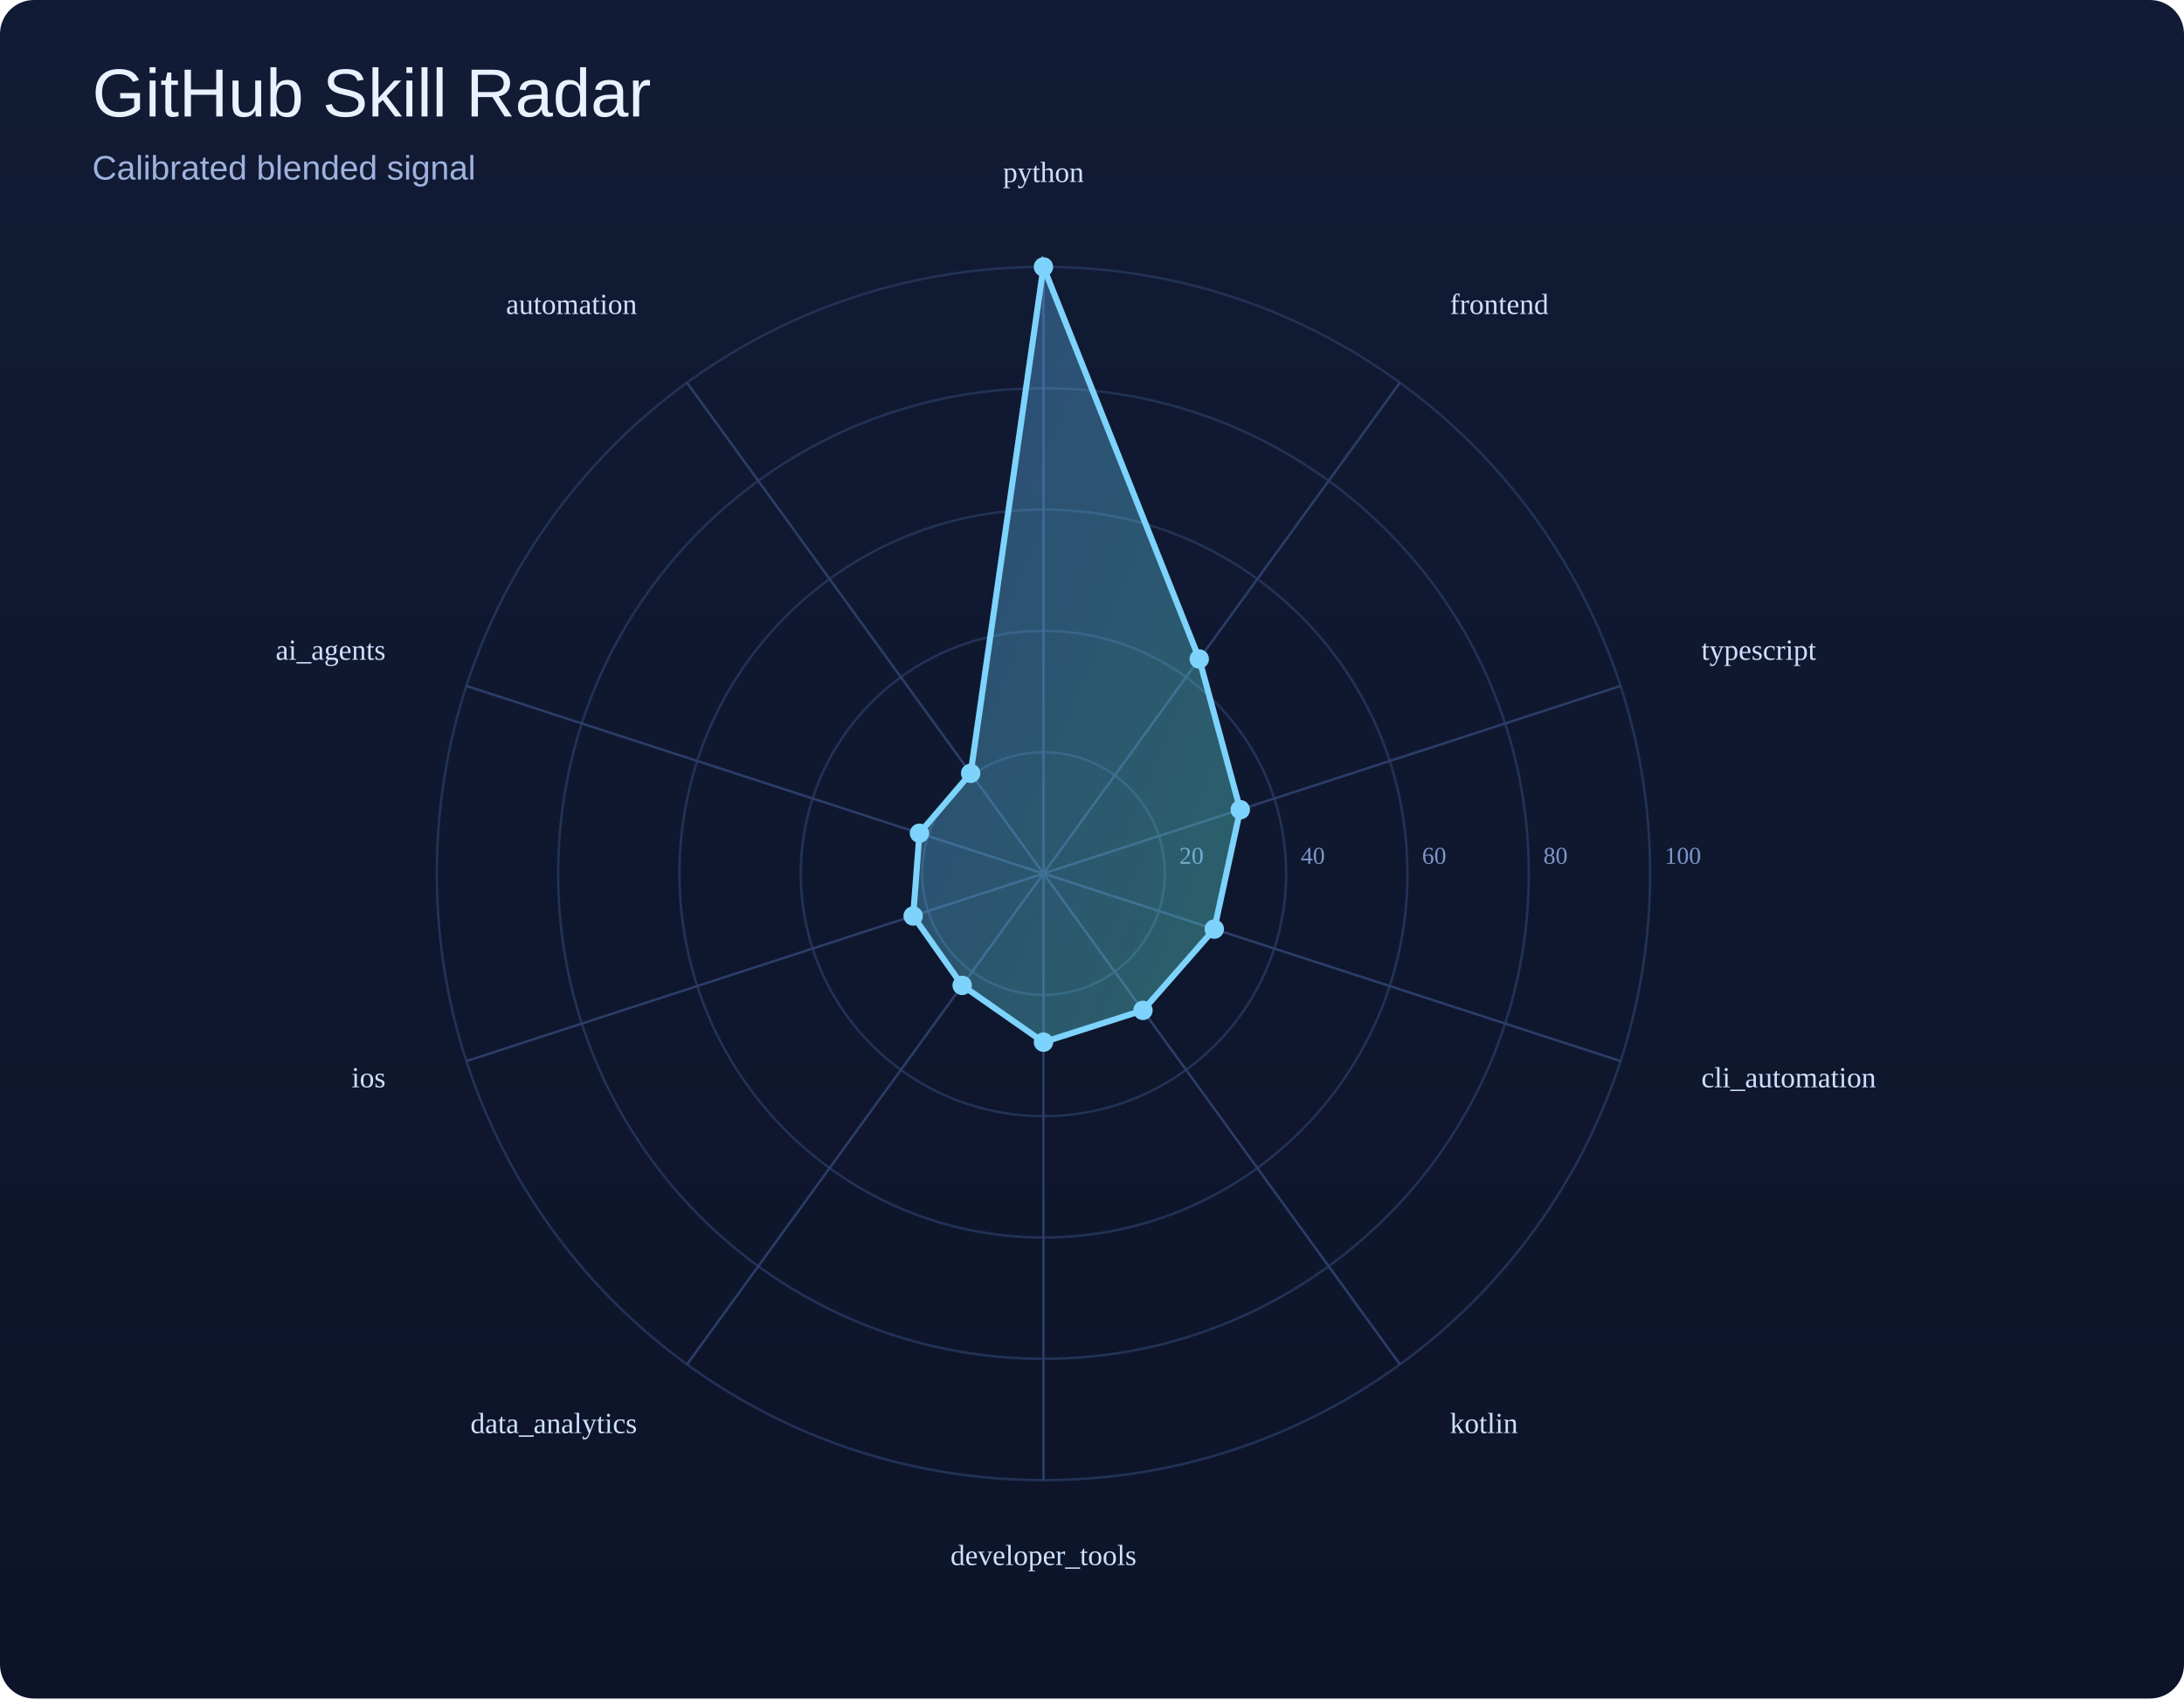
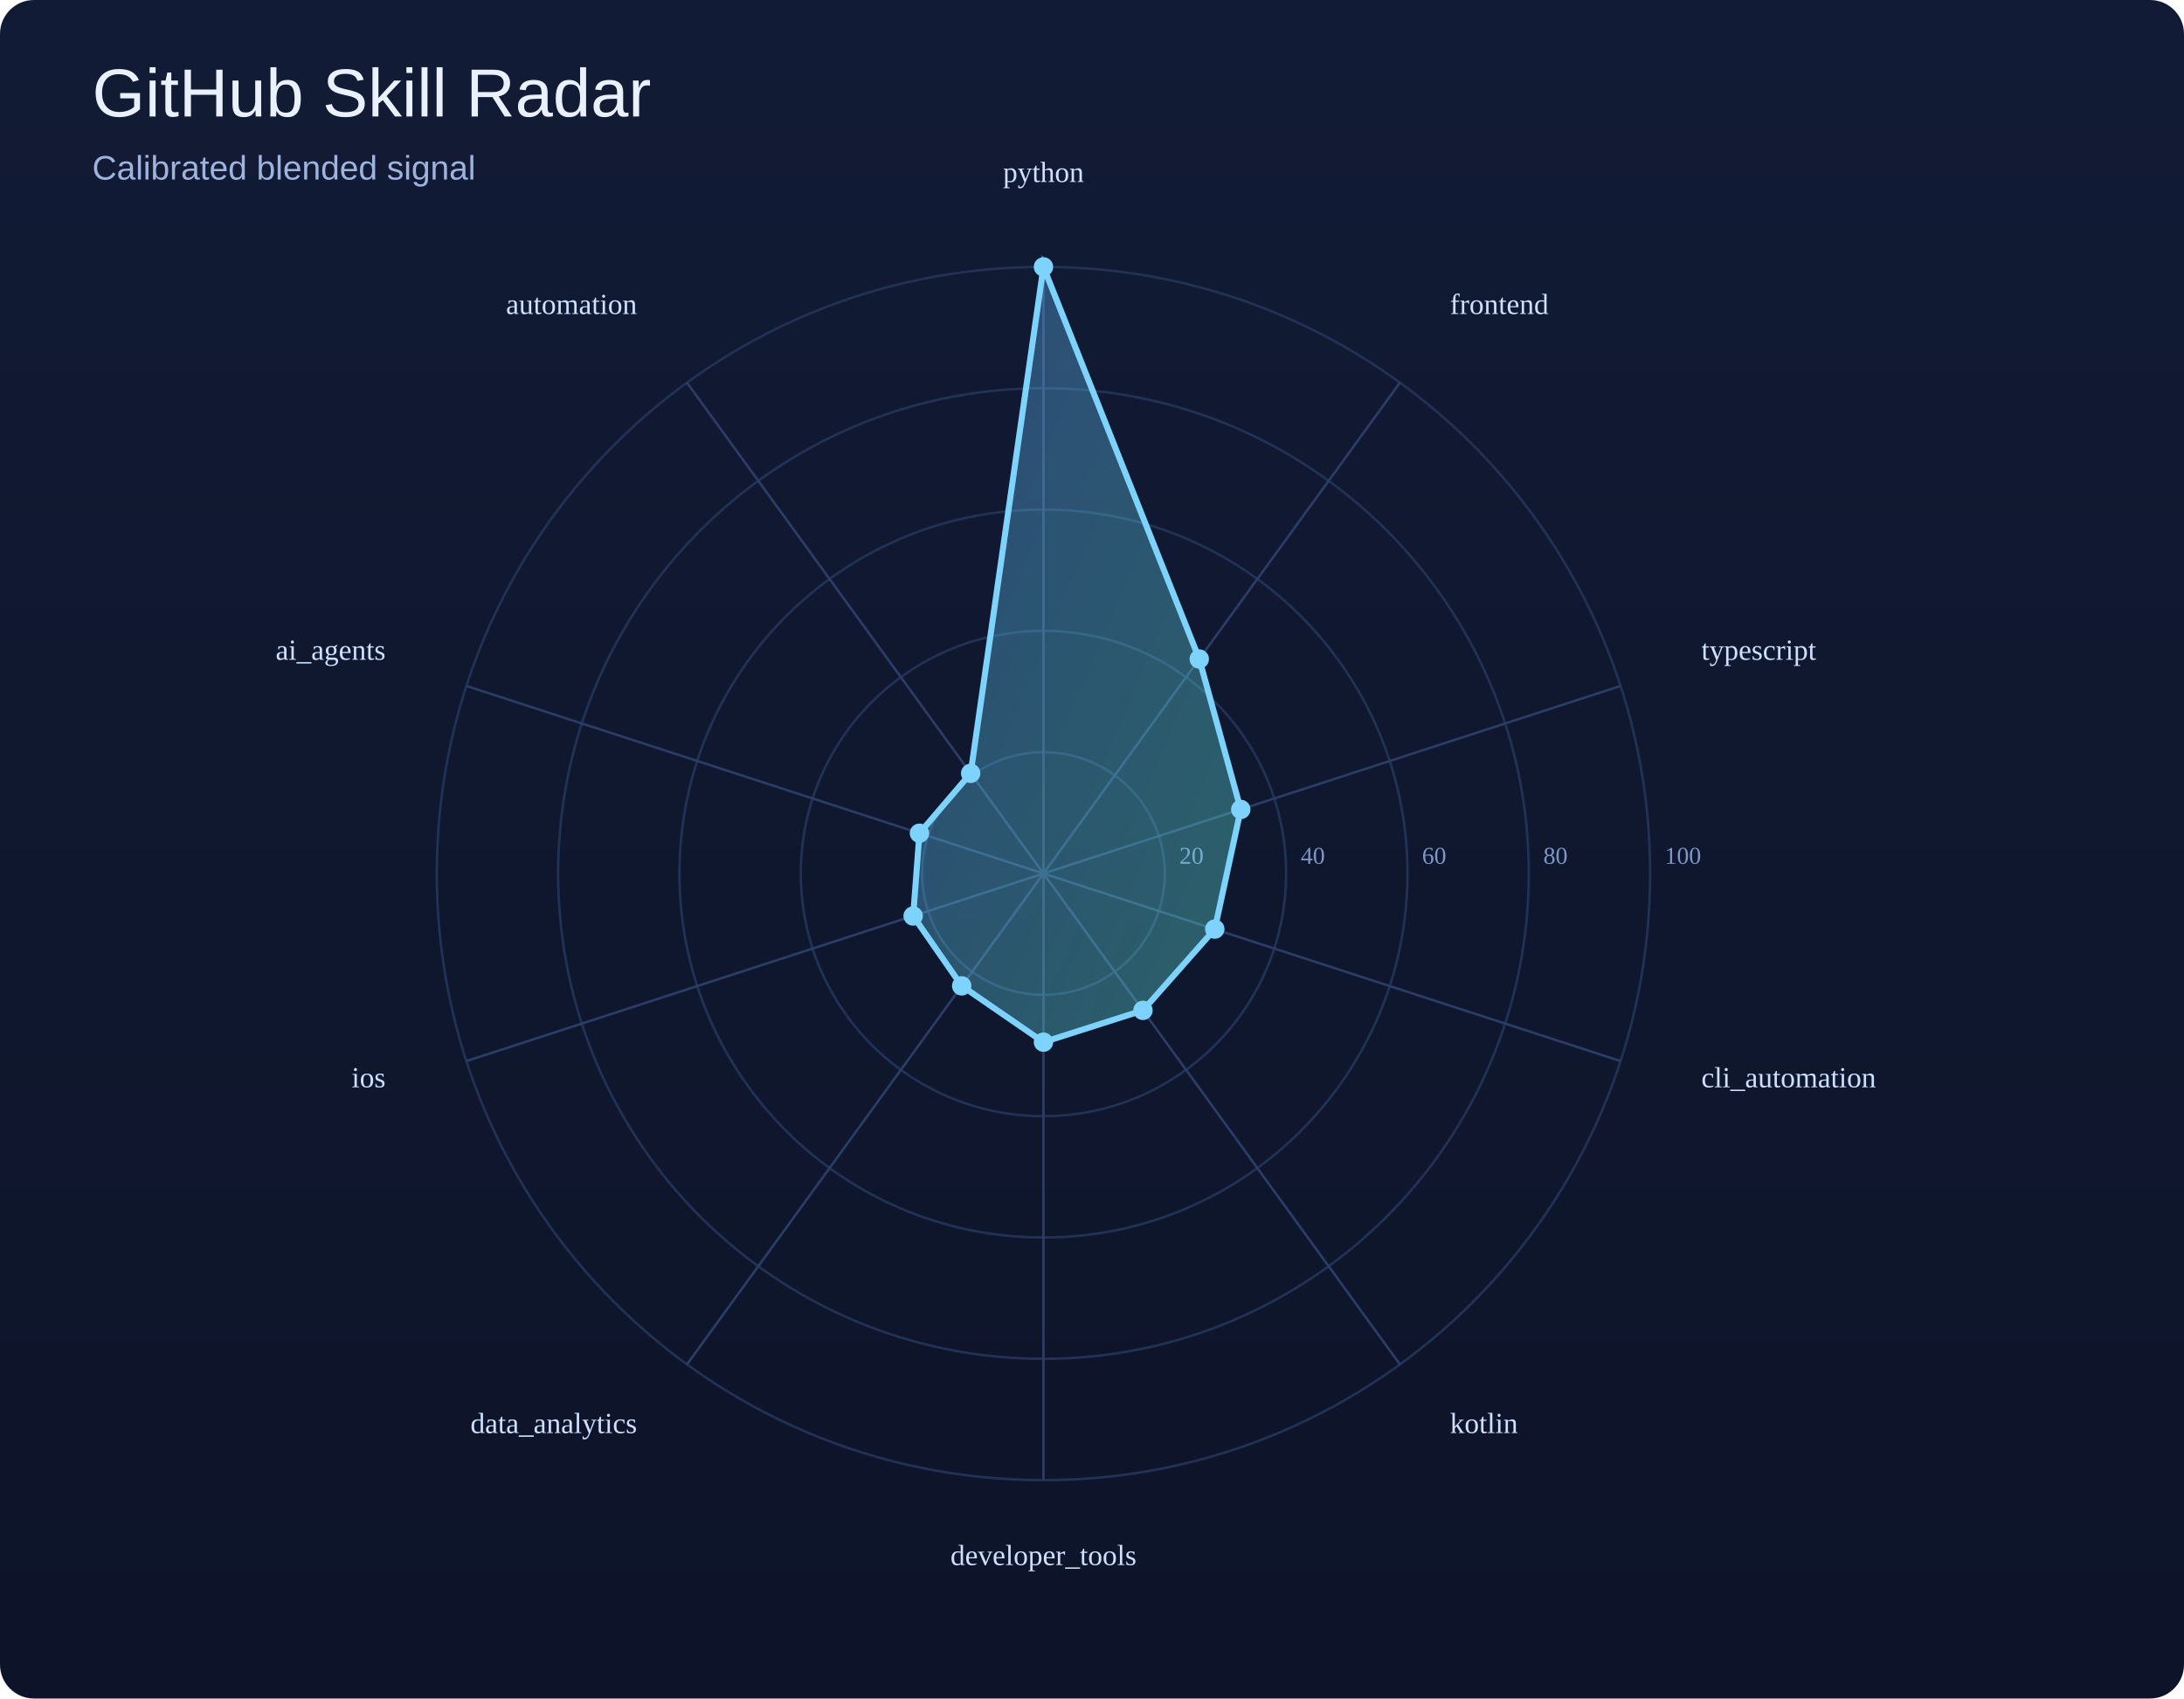
<svg xmlns="http://www.w3.org/2000/svg" width="900" height="700" viewBox="0 0 900 700">
  <defs>
    <linearGradient id="bg" x1="0" y1="0" x2="0" y2="1">
      <stop offset="0%" stop-color="#121b35" />
      <stop offset="100%" stop-color="#0d1429" />
    </linearGradient>
    <linearGradient id="poly" x1="0" y1="0" x2="1" y2="1">
      <stop offset="0%" stop-color="#60a5fa" />
      <stop offset="100%" stop-color="#5eead4" />
    </linearGradient>
  </defs>
  <rect width="100%" height="100%" fill="url(#bg)" rx="14" />
  <text x="38" y="48" font-size="28" font-family="Arial, sans-serif" fill="#e9f1ff">GitHub Skill Radar</text>
  <text x="38" y="74" font-size="14" font-family="Arial, sans-serif" fill="#9eb3de">Calibrated blended signal</text>
  <circle cx="430" cy="360" r="50.0" fill="none" stroke="#223255" stroke-width="1" />
  <text x="486.0" y="356.0" font-size="10" fill="#7d95c7">20</text>
  <circle cx="430" cy="360" r="100.0" fill="none" stroke="#223255" stroke-width="1" />
  <text x="536.0" y="356.0" font-size="10" fill="#7d95c7">40</text>
  <circle cx="430" cy="360" r="150.0" fill="none" stroke="#223255" stroke-width="1" />
  <text x="586.0" y="356.0" font-size="10" fill="#7d95c7">60</text>
  <circle cx="430" cy="360" r="200.0" fill="none" stroke="#223255" stroke-width="1" />
  <text x="636.0" y="356.0" font-size="10" fill="#7d95c7">80</text>
  <circle cx="430" cy="360" r="250.0" fill="none" stroke="#223255" stroke-width="1" />
  <text x="686.0" y="356.0" font-size="10" fill="#7d95c7">100</text>
  <line x1="430" y1="360" x2="430.0" y2="110.0" stroke="#2b3d67" stroke-width="1" />
  <line x1="430" y1="360" x2="576.9" y2="157.7" stroke="#2b3d67" stroke-width="1" />
  <line x1="430" y1="360" x2="667.8" y2="282.7" stroke="#2b3d67" stroke-width="1" />
  <line x1="430" y1="360" x2="667.8" y2="437.3" stroke="#2b3d67" stroke-width="1" />
  <line x1="430" y1="360" x2="576.9" y2="562.3" stroke="#2b3d67" stroke-width="1" />
  <line x1="430" y1="360" x2="430.0" y2="610.0" stroke="#2b3d67" stroke-width="1" />
  <line x1="430" y1="360" x2="283.1" y2="562.3" stroke="#2b3d67" stroke-width="1" />
  <line x1="430" y1="360" x2="192.2" y2="437.3" stroke="#2b3d67" stroke-width="1" />
  <line x1="430" y1="360" x2="192.2" y2="282.7" stroke="#2b3d67" stroke-width="1" />
  <line x1="430" y1="360" x2="283.1" y2="157.7" stroke="#2b3d67" stroke-width="1" />
-   <polygon points="430.0,110.0 494.2,271.6 511.1,333.7 500.4,382.9 471.0,416.4 430.0,429.5 396.5,406.1 376.3,377.5 378.9,343.4 400.0,318.7" fill="url(#poly)" fill-opacity="0.35" stroke="#7dd3fc" stroke-width="2.5" />
+   <polygon points="430.0,110.0 494.2,271.6 511.3,333.6 500.6,382.9 471.0,416.4 430.0,429.5 396.3,406.3 376.3,377.5 378.9,343.4 400.0,318.7" fill="url(#poly)" fill-opacity="0.35" stroke="#7dd3fc" stroke-width="2.5" />
  <circle cx="430.0" cy="110.0" r="4" fill="#7dd3fc" />
  <circle cx="494.2" cy="271.6" r="4" fill="#7dd3fc" />
-   <circle cx="511.1" cy="333.7" r="4" fill="#7dd3fc" />
-   <circle cx="500.4" cy="382.9" r="4" fill="#7dd3fc" />
+   <circle cx="511.3" cy="333.6" r="4" fill="#7dd3fc" />
+   <circle cx="500.6" cy="382.9" r="4" fill="#7dd3fc" />
  <circle cx="471.0" cy="416.4" r="4" fill="#7dd3fc" />
  <circle cx="430.0" cy="429.5" r="4" fill="#7dd3fc" />
-   <circle cx="396.5" cy="406.1" r="4" fill="#7dd3fc" />
+   <circle cx="396.3" cy="406.3" r="4" fill="#7dd3fc" />
  <circle cx="376.3" cy="377.5" r="4" fill="#7dd3fc" />
  <circle cx="378.9" cy="343.4" r="4" fill="#7dd3fc" />
  <circle cx="400.0" cy="318.7" r="4" fill="#7dd3fc" />
  <text x="430.0" y="75.0" text-anchor="middle" font-size="12" fill="#cfe0ff">python</text>
  <text x="597.5" y="129.4" text-anchor="start" font-size="12" fill="#cfe0ff">frontend</text>
  <text x="701.1" y="271.9" text-anchor="start" font-size="12" fill="#cfe0ff">typescript</text>
  <text x="701.1" y="448.1" text-anchor="start" font-size="12" fill="#cfe0ff">cli_automation</text>
  <text x="597.5" y="590.6" text-anchor="start" font-size="12" fill="#cfe0ff">kotlin</text>
  <text x="430.0" y="645.0" text-anchor="middle" font-size="12" fill="#cfe0ff">developer_tools</text>
  <text x="262.5" y="590.6" text-anchor="end" font-size="12" fill="#cfe0ff">data_analytics</text>
  <text x="158.9" y="448.1" text-anchor="end" font-size="12" fill="#cfe0ff">ios</text>
  <text x="158.9" y="271.9" text-anchor="end" font-size="12" fill="#cfe0ff">ai_agents</text>
  <text x="262.5" y="129.4" text-anchor="end" font-size="12" fill="#cfe0ff">automation</text>
</svg>
